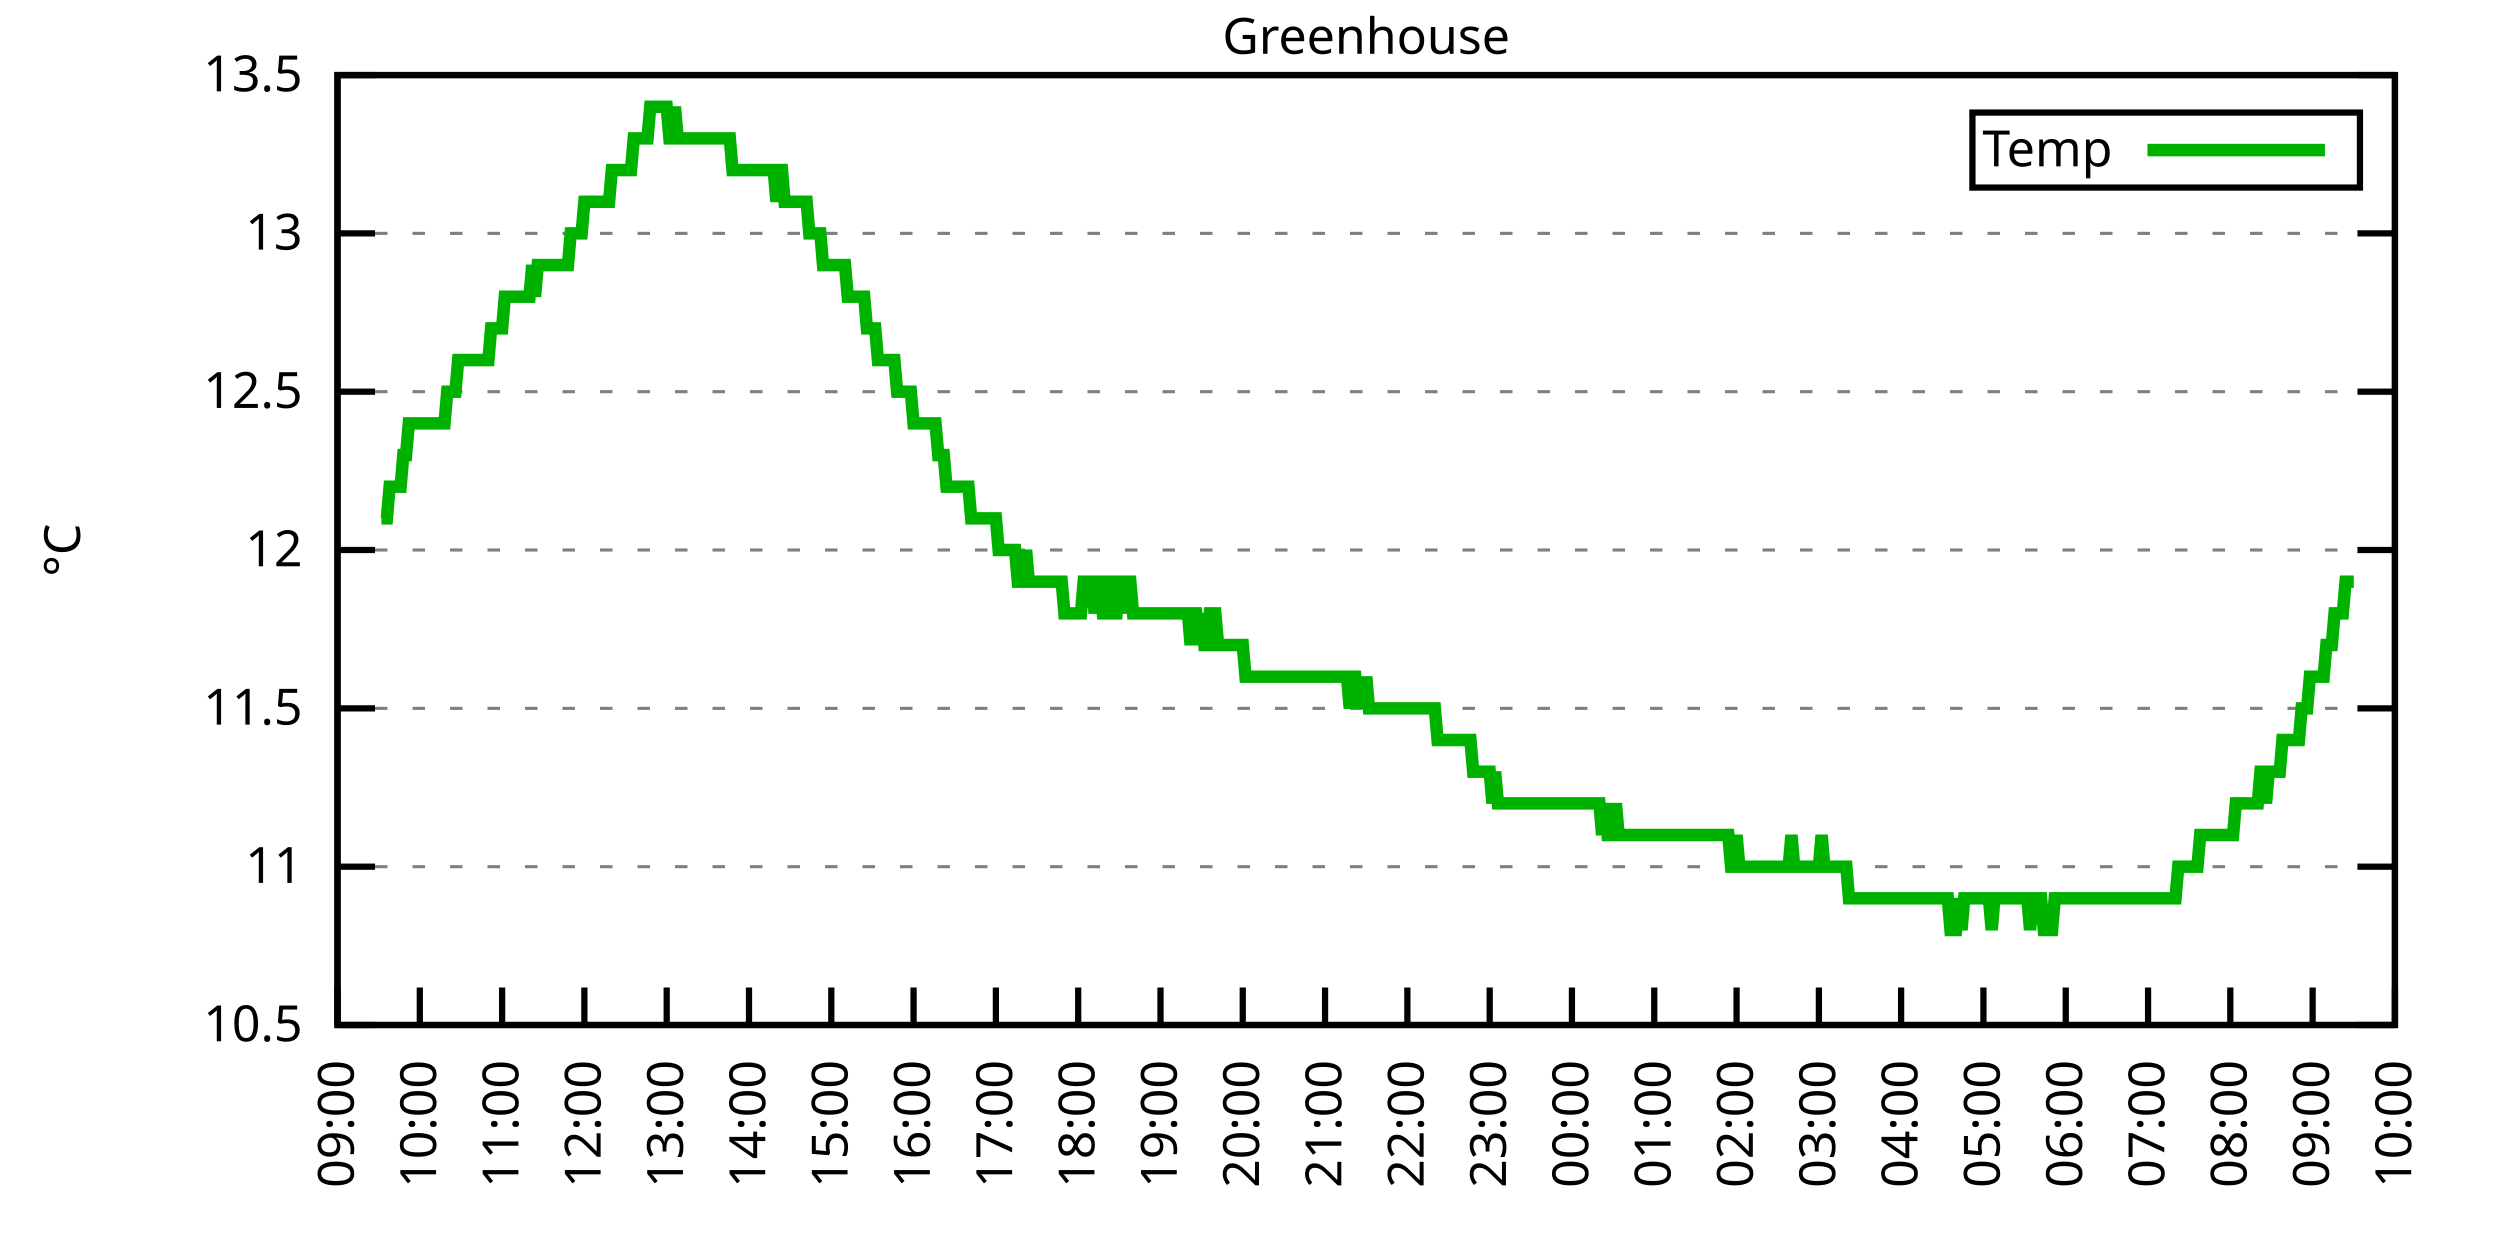
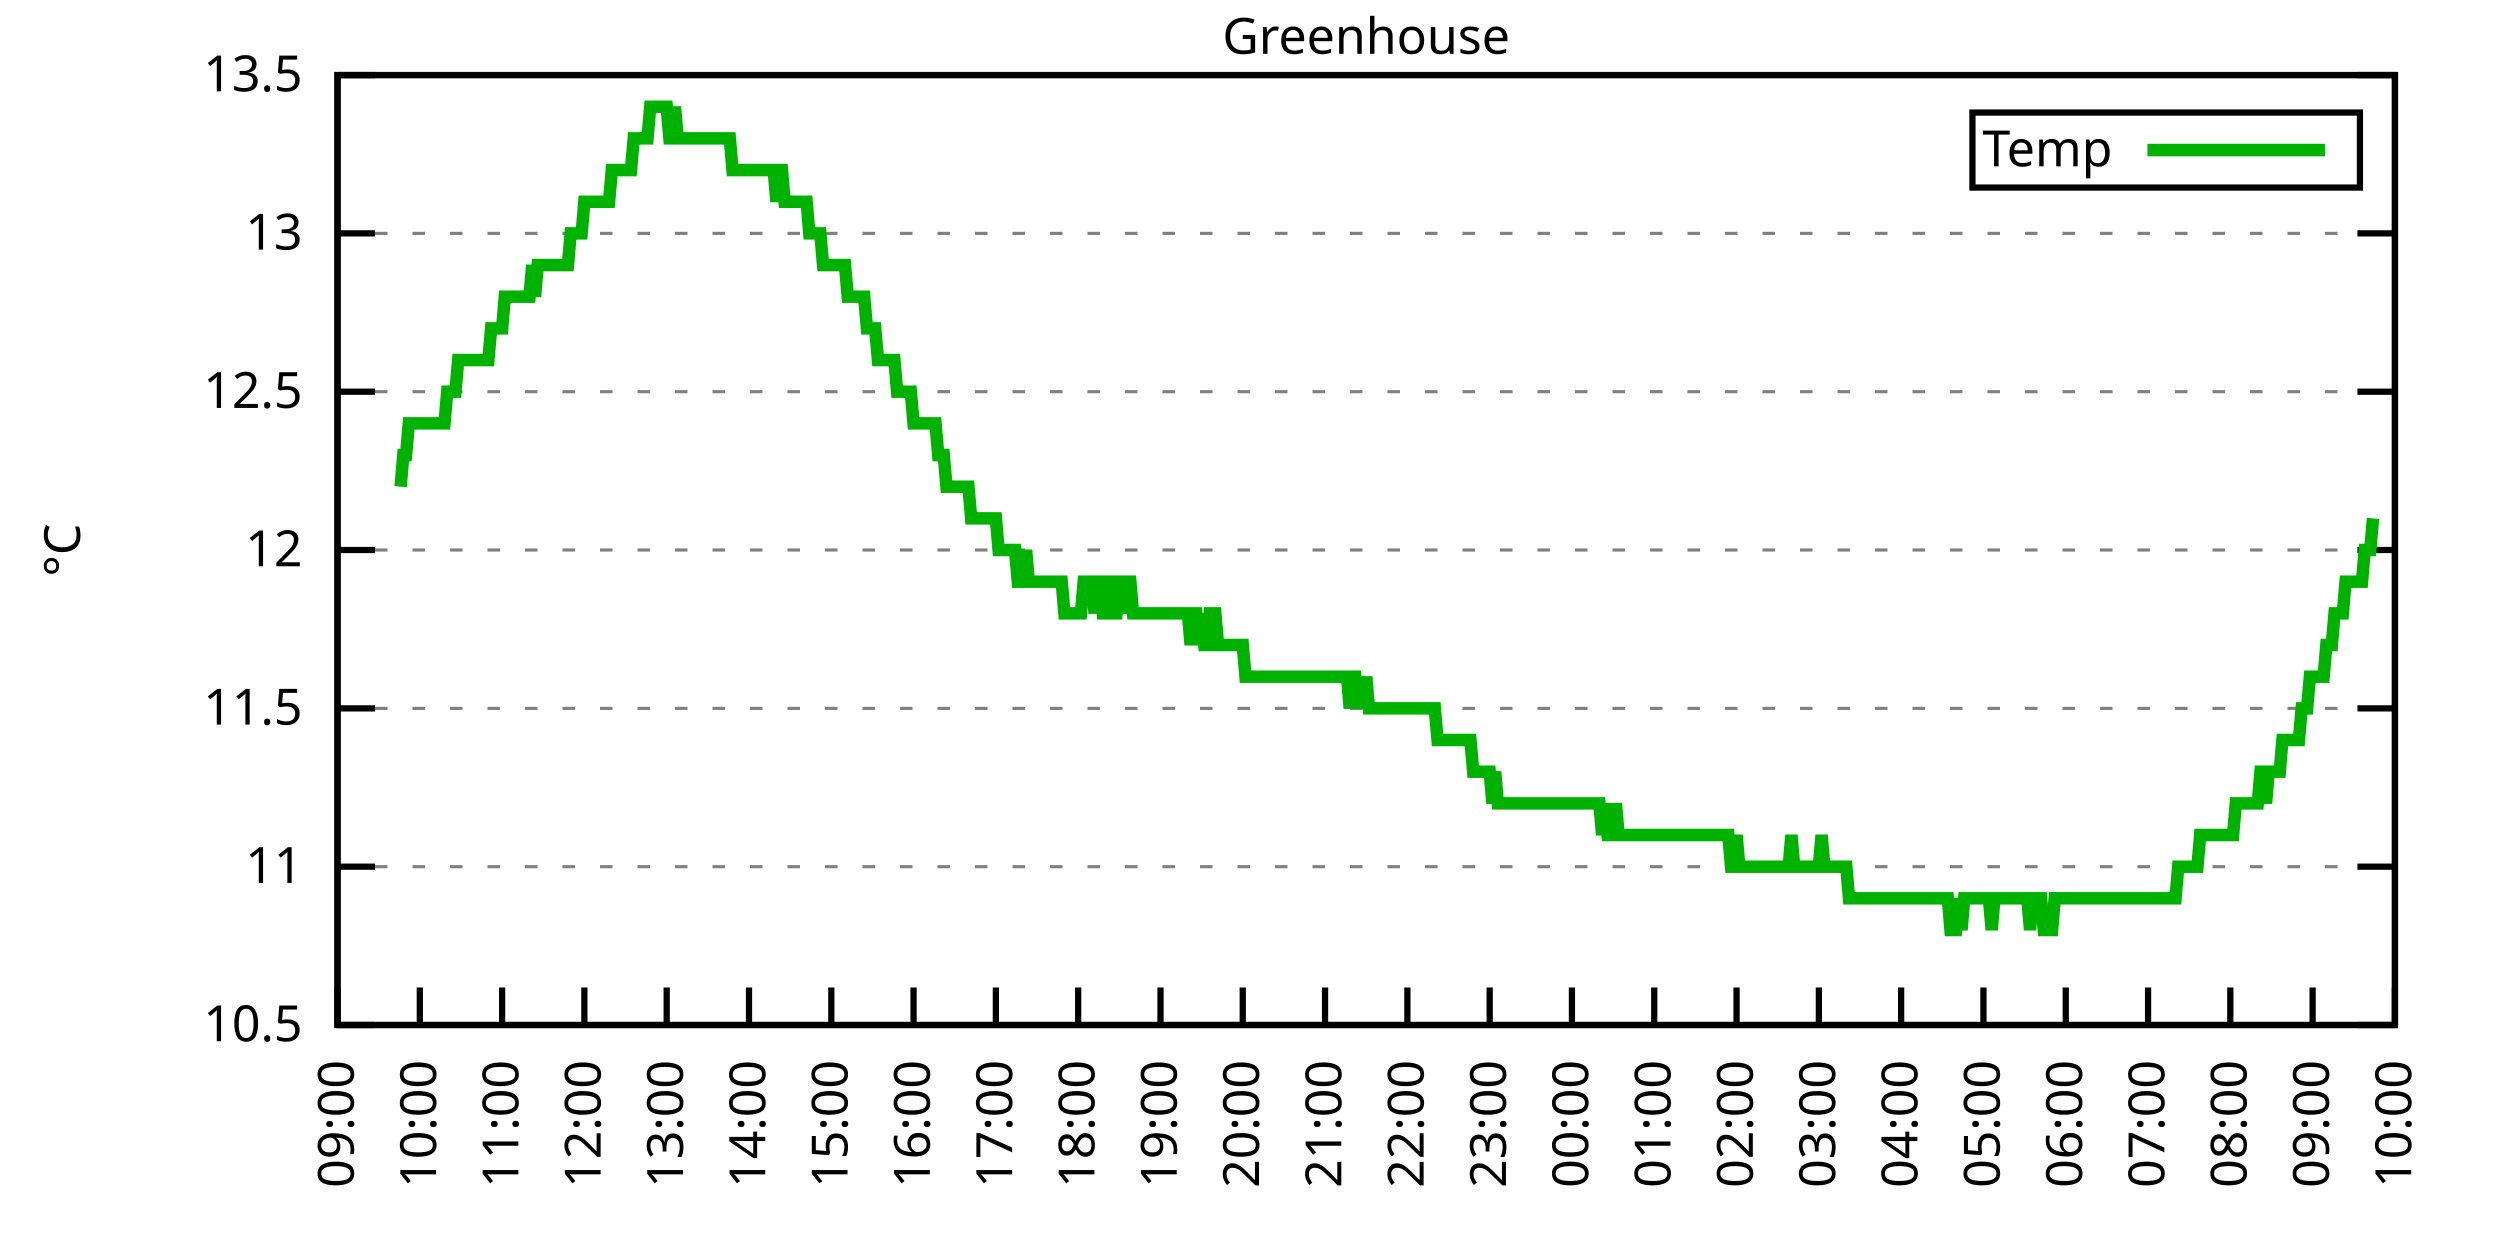
<svg xmlns="http://www.w3.org/2000/svg" xmlns:xlink="http://www.w3.org/1999/xlink" width="400" height="200" viewBox="0 0 400 200">
  <g id="gnuplot_canvas">
    <rect x="0" y="0" width="400" height="200" fill="none" />
    <defs>
      <circle id="gpDot" r="0.5" stroke-width="0.5" stroke="currentColor" />
      <path id="gpPt0" stroke-width="0.333" stroke="currentColor" d="M-1,0 h2 M0,-1 v2" />
      <path id="gpPt1" stroke-width="0.333" stroke="currentColor" d="M-1,-1 L1,1 M1,-1 L-1,1" />
      <path id="gpPt2" stroke-width="0.333" stroke="currentColor" d="M-1,0 L1,0 M0,-1 L0,1 M-1,-1 L1,1 M-1,1 L1,-1" />
      <rect id="gpPt3" stroke-width="0.333" stroke="currentColor" x="-1" y="-1" width="2" height="2" />
      <rect id="gpPt4" stroke-width="0.333" stroke="currentColor" fill="currentColor" x="-1" y="-1" width="2" height="2" />
      <circle id="gpPt5" stroke-width="0.333" stroke="currentColor" cx="0" cy="0" r="1" />
      <use xlink:href="#gpPt5" id="gpPt6" fill="currentColor" stroke="none" />
      <path id="gpPt7" stroke-width="0.333" stroke="currentColor" d="M0,-1.33 L-1.33,0.67 L1.33,0.67 z" />
      <use xlink:href="#gpPt7" id="gpPt8" fill="currentColor" stroke="none" />
      <use xlink:href="#gpPt7" id="gpPt9" stroke="currentColor" transform="rotate(180)" />
      <use xlink:href="#gpPt9" id="gpPt10" fill="currentColor" stroke="none" />
      <use xlink:href="#gpPt3" id="gpPt11" stroke="currentColor" transform="rotate(45)" />
      <use xlink:href="#gpPt11" id="gpPt12" fill="currentColor" stroke="none" />
      <path id="gpPt13" stroke-width="0.333" stroke="currentColor" d="M0,1.330 L1.265,0.411 L0.782,-1.067 L-0.782,-1.076 L-1.265,0.411 z" />
      <use xlink:href="#gpPt13" id="gpPt14" fill="currentColor" stroke="none" />
      <filter id="textbox" filterUnits="objectBoundingBox" x="0" y="0" height="1" width="1">
        <feFlood flood-color="white" flood-opacity="1" result="bgnd" />
        <feComposite in="SourceGraphic" in2="bgnd" operator="atop" />
      </filter>
      <filter id="greybox" filterUnits="objectBoundingBox" x="0" y="0" height="1" width="1">
        <feFlood flood-color="lightgrey" flood-opacity="1" result="grey" />
        <feComposite in="SourceGraphic" in2="grey" operator="atop" />
      </filter>
    </defs>
    <g fill="none" color="white" stroke="currentColor" stroke-width="1.00" stroke-linecap="butt" stroke-linejoin="miter">
</g>
    <g fill="none" color="black" stroke="currentColor" stroke-width="1.00" stroke-linecap="butt" stroke-linejoin="miter">
      <g stroke="none" shape-rendering="crispEdges">
        <polygon fill="rgb(255, 255, 255)" points="54.00,164.00 383.18,164.00 383.18,12.02 54.00,12.02 " />
      </g>
    </g>
    <g fill="none" color="black" stroke="currentColor" stroke-width="1.00" stroke-linecap="butt" stroke-linejoin="miter">
</g>
    <g fill="none" color="black" stroke="black" stroke-width="0.50" stroke-linecap="butt" stroke-linejoin="miter">
</g>
    <g fill="none" color="gray" stroke="currentColor" stroke-width="0.50" stroke-linecap="butt" stroke-linejoin="miter">
      <path stroke="gray" stroke-dasharray="2,4" class="gridline" d="M54.00,164.00 L383.19,164.00  " />
    </g>
    <g fill="none" color="gray" stroke="gray" stroke-width="1.00" stroke-linecap="butt" stroke-linejoin="miter">
</g>
    <g fill="none" color="black" stroke="currentColor" stroke-width="1.00" stroke-linecap="butt" stroke-linejoin="miter">
      <path stroke="black" d="M54.00,164.00 L60.00,164.00 M383.19,164.00 L377.19,164.00  " />
      <g transform="translate(48.40,166.60)" stroke="none" fill="black" font-family="Sans" font-size="8.00" text-anchor="end">
        <text>
          <tspan font-family="Sans"> 10.5</tspan>
        </text>
      </g>
    </g>
    <g fill="none" color="black" stroke="currentColor" stroke-width="1.00" stroke-linecap="butt" stroke-linejoin="miter">
</g>
    <g fill="none" color="black" stroke="black" stroke-width="0.50" stroke-linecap="butt" stroke-linejoin="miter">
</g>
    <g fill="none" color="gray" stroke="currentColor" stroke-width="0.50" stroke-linecap="butt" stroke-linejoin="miter">
      <path stroke="gray" stroke-dasharray="2,4" class="gridline" d="M54.00,138.67 L383.19,138.67  " />
    </g>
    <g fill="none" color="gray" stroke="gray" stroke-width="1.00" stroke-linecap="butt" stroke-linejoin="miter">
</g>
    <g fill="none" color="black" stroke="currentColor" stroke-width="1.00" stroke-linecap="butt" stroke-linejoin="miter">
      <path stroke="black" d="M54.00,138.67 L60.00,138.67 M383.19,138.67 L377.19,138.67  " />
      <g transform="translate(48.40,141.27)" stroke="none" fill="black" font-family="Sans" font-size="8.00" text-anchor="end">
        <text>
          <tspan font-family="Sans"> 11</tspan>
        </text>
      </g>
    </g>
    <g fill="none" color="black" stroke="currentColor" stroke-width="1.00" stroke-linecap="butt" stroke-linejoin="miter">
</g>
    <g fill="none" color="black" stroke="black" stroke-width="0.50" stroke-linecap="butt" stroke-linejoin="miter">
</g>
    <g fill="none" color="gray" stroke="currentColor" stroke-width="0.50" stroke-linecap="butt" stroke-linejoin="miter">
      <path stroke="gray" stroke-dasharray="2,4" class="gridline" d="M54.00,113.34 L383.19,113.34  " />
    </g>
    <g fill="none" color="gray" stroke="gray" stroke-width="1.00" stroke-linecap="butt" stroke-linejoin="miter">
</g>
    <g fill="none" color="black" stroke="currentColor" stroke-width="1.00" stroke-linecap="butt" stroke-linejoin="miter">
      <path stroke="black" d="M54.00,113.34 L60.00,113.34 M383.19,113.34 L377.19,113.34  " />
      <g transform="translate(48.40,115.94)" stroke="none" fill="black" font-family="Sans" font-size="8.00" text-anchor="end">
        <text>
          <tspan font-family="Sans"> 11.5</tspan>
        </text>
      </g>
    </g>
    <g fill="none" color="black" stroke="currentColor" stroke-width="1.00" stroke-linecap="butt" stroke-linejoin="miter">
</g>
    <g fill="none" color="black" stroke="black" stroke-width="0.50" stroke-linecap="butt" stroke-linejoin="miter">
</g>
    <g fill="none" color="gray" stroke="currentColor" stroke-width="0.50" stroke-linecap="butt" stroke-linejoin="miter">
      <path stroke="gray" stroke-dasharray="2,4" class="gridline" d="M54.00,88.00 L383.19,88.00  " />
    </g>
    <g fill="none" color="gray" stroke="gray" stroke-width="1.00" stroke-linecap="butt" stroke-linejoin="miter">
</g>
    <g fill="none" color="black" stroke="currentColor" stroke-width="1.00" stroke-linecap="butt" stroke-linejoin="miter">
      <path stroke="black" d="M54.00,88.00 L60.00,88.00 M383.19,88.00 L377.19,88.00  " />
      <g transform="translate(48.40,90.60)" stroke="none" fill="black" font-family="Sans" font-size="8.00" text-anchor="end">
        <text>
          <tspan font-family="Sans"> 12</tspan>
        </text>
      </g>
    </g>
    <g fill="none" color="black" stroke="currentColor" stroke-width="1.00" stroke-linecap="butt" stroke-linejoin="miter">
</g>
    <g fill="none" color="black" stroke="black" stroke-width="0.50" stroke-linecap="butt" stroke-linejoin="miter">
</g>
    <g fill="none" color="gray" stroke="currentColor" stroke-width="0.50" stroke-linecap="butt" stroke-linejoin="miter">
      <path stroke="gray" stroke-dasharray="2,4" class="gridline" d="M54.00,62.67 L383.19,62.67  " />
    </g>
    <g fill="none" color="gray" stroke="gray" stroke-width="1.00" stroke-linecap="butt" stroke-linejoin="miter">
</g>
    <g fill="none" color="black" stroke="currentColor" stroke-width="1.00" stroke-linecap="butt" stroke-linejoin="miter">
      <path stroke="black" d="M54.00,62.67 L60.00,62.67 M383.19,62.67 L377.19,62.67  " />
      <g transform="translate(48.40,65.27)" stroke="none" fill="black" font-family="Sans" font-size="8.00" text-anchor="end">
        <text>
          <tspan font-family="Sans"> 12.5</tspan>
        </text>
      </g>
    </g>
    <g fill="none" color="black" stroke="currentColor" stroke-width="1.00" stroke-linecap="butt" stroke-linejoin="miter">
</g>
    <g fill="none" color="black" stroke="black" stroke-width="0.50" stroke-linecap="butt" stroke-linejoin="miter">
</g>
    <g fill="none" color="gray" stroke="currentColor" stroke-width="0.50" stroke-linecap="butt" stroke-linejoin="miter">
      <path stroke="gray" stroke-dasharray="2,4" class="gridline" d="M54.00,37.34 L383.19,37.34  " />
    </g>
    <g fill="none" color="gray" stroke="gray" stroke-width="1.00" stroke-linecap="butt" stroke-linejoin="miter">
</g>
    <g fill="none" color="black" stroke="currentColor" stroke-width="1.00" stroke-linecap="butt" stroke-linejoin="miter">
      <path stroke="black" d="M54.00,37.34 L60.00,37.34 M383.19,37.34 L377.19,37.34  " />
      <g transform="translate(48.40,39.94)" stroke="none" fill="black" font-family="Sans" font-size="8.00" text-anchor="end">
        <text>
          <tspan font-family="Sans"> 13</tspan>
        </text>
      </g>
    </g>
    <g fill="none" color="black" stroke="currentColor" stroke-width="1.00" stroke-linecap="butt" stroke-linejoin="miter">
</g>
    <g fill="none" color="black" stroke="black" stroke-width="0.50" stroke-linecap="butt" stroke-linejoin="miter">
</g>
    <g fill="none" color="gray" stroke="currentColor" stroke-width="0.50" stroke-linecap="butt" stroke-linejoin="miter">
      <path stroke="gray" stroke-dasharray="2,4" class="gridline" d="M54.00,12.01 L383.19,12.01  " />
    </g>
    <g fill="none" color="gray" stroke="gray" stroke-width="1.00" stroke-linecap="butt" stroke-linejoin="miter">
</g>
    <g fill="none" color="black" stroke="currentColor" stroke-width="1.00" stroke-linecap="butt" stroke-linejoin="miter">
      <path stroke="black" d="M54.00,12.01 L60.00,12.01 M383.19,12.01 L377.19,12.01  " />
      <g transform="translate(48.40,14.61)" stroke="none" fill="black" font-family="Sans" font-size="8.00" text-anchor="end">
        <text>
          <tspan font-family="Sans"> 13.5</tspan>
        </text>
      </g>
    </g>
    <g fill="none" color="black" stroke="currentColor" stroke-width="1.00" stroke-linecap="butt" stroke-linejoin="miter">
      <path stroke="black" d="M54.00,164.00 L54.00,158.00  " />
      <g transform="translate(56.60,169.60) rotate(270.00)" stroke="none" fill="black" font-family="Sans" font-size="8.00" text-anchor="end">
        <text>
          <tspan font-family="Sans">09:00</tspan>
        </text>
      </g>
    </g>
    <g fill="none" color="black" stroke="currentColor" stroke-width="1.00" stroke-linecap="butt" stroke-linejoin="miter">
      <path stroke="black" d="M67.17,164.00 L67.17,158.00  " />
      <g transform="translate(69.77,169.60) rotate(270.00)" stroke="none" fill="black" font-family="Sans" font-size="8.00" text-anchor="end">
        <text>
          <tspan font-family="Sans">10:00</tspan>
        </text>
      </g>
    </g>
    <g fill="none" color="black" stroke="currentColor" stroke-width="1.00" stroke-linecap="butt" stroke-linejoin="miter">
      <path stroke="black" d="M80.34,164.00 L80.34,158.00  " />
      <g transform="translate(82.94,169.60) rotate(270.00)" stroke="none" fill="black" font-family="Sans" font-size="8.00" text-anchor="end">
        <text>
          <tspan font-family="Sans">11:00</tspan>
        </text>
      </g>
    </g>
    <g fill="none" color="black" stroke="currentColor" stroke-width="1.00" stroke-linecap="butt" stroke-linejoin="miter">
      <path stroke="black" d="M93.50,164.00 L93.50,158.00  " />
      <g transform="translate(96.10,169.60) rotate(270.00)" stroke="none" fill="black" font-family="Sans" font-size="8.00" text-anchor="end">
        <text>
          <tspan font-family="Sans">12:00</tspan>
        </text>
      </g>
    </g>
    <g fill="none" color="black" stroke="currentColor" stroke-width="1.00" stroke-linecap="butt" stroke-linejoin="miter">
      <path stroke="black" d="M106.67,164.00 L106.67,158.00  " />
      <g transform="translate(109.27,169.60) rotate(270.00)" stroke="none" fill="black" font-family="Sans" font-size="8.00" text-anchor="end">
        <text>
          <tspan font-family="Sans">13:00</tspan>
        </text>
      </g>
    </g>
    <g fill="none" color="black" stroke="currentColor" stroke-width="1.00" stroke-linecap="butt" stroke-linejoin="miter">
      <path stroke="black" d="M119.84,164.00 L119.84,158.00  " />
      <g transform="translate(122.44,169.60) rotate(270.00)" stroke="none" fill="black" font-family="Sans" font-size="8.00" text-anchor="end">
        <text>
          <tspan font-family="Sans">14:00</tspan>
        </text>
      </g>
    </g>
    <g fill="none" color="black" stroke="currentColor" stroke-width="1.00" stroke-linecap="butt" stroke-linejoin="miter">
      <path stroke="black" d="M133.01,164.00 L133.01,158.00  " />
      <g transform="translate(135.61,169.60) rotate(270.00)" stroke="none" fill="black" font-family="Sans" font-size="8.00" text-anchor="end">
        <text>
          <tspan font-family="Sans">15:00</tspan>
        </text>
      </g>
    </g>
    <g fill="none" color="black" stroke="currentColor" stroke-width="1.00" stroke-linecap="butt" stroke-linejoin="miter">
      <path stroke="black" d="M146.17,164.00 L146.17,158.00  " />
      <g transform="translate(148.77,169.60) rotate(270.00)" stroke="none" fill="black" font-family="Sans" font-size="8.00" text-anchor="end">
        <text>
          <tspan font-family="Sans">16:00</tspan>
        </text>
      </g>
    </g>
    <g fill="none" color="black" stroke="currentColor" stroke-width="1.00" stroke-linecap="butt" stroke-linejoin="miter">
      <path stroke="black" d="M159.34,164.00 L159.34,158.00  " />
      <g transform="translate(161.94,169.60) rotate(270.00)" stroke="none" fill="black" font-family="Sans" font-size="8.00" text-anchor="end">
        <text>
          <tspan font-family="Sans">17:00</tspan>
        </text>
      </g>
    </g>
    <g fill="none" color="black" stroke="currentColor" stroke-width="1.00" stroke-linecap="butt" stroke-linejoin="miter">
      <path stroke="black" d="M172.51,164.00 L172.51,158.00  " />
      <g transform="translate(175.11,169.60) rotate(270.00)" stroke="none" fill="black" font-family="Sans" font-size="8.00" text-anchor="end">
        <text>
          <tspan font-family="Sans">18:00</tspan>
        </text>
      </g>
    </g>
    <g fill="none" color="black" stroke="currentColor" stroke-width="1.00" stroke-linecap="butt" stroke-linejoin="miter">
      <path stroke="black" d="M185.68,164.00 L185.68,158.00  " />
      <g transform="translate(188.28,169.60) rotate(270.00)" stroke="none" fill="black" font-family="Sans" font-size="8.00" text-anchor="end">
        <text>
          <tspan font-family="Sans">19:00</tspan>
        </text>
      </g>
    </g>
    <g fill="none" color="black" stroke="currentColor" stroke-width="1.00" stroke-linecap="butt" stroke-linejoin="miter">
      <path stroke="black" d="M198.84,164.00 L198.84,158.00  " />
      <g transform="translate(201.44,169.60) rotate(270.00)" stroke="none" fill="black" font-family="Sans" font-size="8.00" text-anchor="end">
        <text>
          <tspan font-family="Sans">20:00</tspan>
        </text>
      </g>
    </g>
    <g fill="none" color="black" stroke="currentColor" stroke-width="1.00" stroke-linecap="butt" stroke-linejoin="miter">
      <path stroke="black" d="M212.01,164.00 L212.01,158.00  " />
      <g transform="translate(214.61,169.60) rotate(270.00)" stroke="none" fill="black" font-family="Sans" font-size="8.00" text-anchor="end">
        <text>
          <tspan font-family="Sans">21:00</tspan>
        </text>
      </g>
    </g>
    <g fill="none" color="black" stroke="currentColor" stroke-width="1.00" stroke-linecap="butt" stroke-linejoin="miter">
      <path stroke="black" d="M225.18,164.00 L225.18,158.00  " />
      <g transform="translate(227.78,169.60) rotate(270.00)" stroke="none" fill="black" font-family="Sans" font-size="8.00" text-anchor="end">
        <text>
          <tspan font-family="Sans">22:00</tspan>
        </text>
      </g>
    </g>
    <g fill="none" color="black" stroke="currentColor" stroke-width="1.00" stroke-linecap="butt" stroke-linejoin="miter">
      <path stroke="black" d="M238.35,164.00 L238.35,158.00  " />
      <g transform="translate(240.95,169.60) rotate(270.00)" stroke="none" fill="black" font-family="Sans" font-size="8.00" text-anchor="end">
        <text>
          <tspan font-family="Sans">23:00</tspan>
        </text>
      </g>
    </g>
    <g fill="none" color="black" stroke="currentColor" stroke-width="1.00" stroke-linecap="butt" stroke-linejoin="miter">
      <path stroke="black" d="M251.51,164.00 L251.51,158.00  " />
      <g transform="translate(254.11,169.60) rotate(270.00)" stroke="none" fill="black" font-family="Sans" font-size="8.00" text-anchor="end">
        <text>
          <tspan font-family="Sans">00:00</tspan>
        </text>
      </g>
    </g>
    <g fill="none" color="black" stroke="currentColor" stroke-width="1.00" stroke-linecap="butt" stroke-linejoin="miter">
      <path stroke="black" d="M264.68,164.00 L264.68,158.00  " />
      <g transform="translate(267.28,169.60) rotate(270.00)" stroke="none" fill="black" font-family="Sans" font-size="8.00" text-anchor="end">
        <text>
          <tspan font-family="Sans">01:00</tspan>
        </text>
      </g>
    </g>
    <g fill="none" color="black" stroke="currentColor" stroke-width="1.00" stroke-linecap="butt" stroke-linejoin="miter">
      <path stroke="black" d="M277.85,164.00 L277.85,158.00  " />
      <g transform="translate(280.45,169.60) rotate(270.00)" stroke="none" fill="black" font-family="Sans" font-size="8.00" text-anchor="end">
        <text>
          <tspan font-family="Sans">02:00</tspan>
        </text>
      </g>
    </g>
    <g fill="none" color="black" stroke="currentColor" stroke-width="1.00" stroke-linecap="butt" stroke-linejoin="miter">
      <path stroke="black" d="M291.02,164.00 L291.02,158.00  " />
      <g transform="translate(293.62,169.60) rotate(270.00)" stroke="none" fill="black" font-family="Sans" font-size="8.00" text-anchor="end">
        <text>
          <tspan font-family="Sans">03:00</tspan>
        </text>
      </g>
    </g>
    <g fill="none" color="black" stroke="currentColor" stroke-width="1.00" stroke-linecap="butt" stroke-linejoin="miter">
      <path stroke="black" d="M304.18,164.00 L304.18,158.00  " />
      <g transform="translate(306.78,169.60) rotate(270.00)" stroke="none" fill="black" font-family="Sans" font-size="8.00" text-anchor="end">
        <text>
          <tspan font-family="Sans">04:00</tspan>
        </text>
      </g>
    </g>
    <g fill="none" color="black" stroke="currentColor" stroke-width="1.00" stroke-linecap="butt" stroke-linejoin="miter">
      <path stroke="black" d="M317.35,164.00 L317.35,158.00  " />
      <g transform="translate(319.95,169.60) rotate(270.00)" stroke="none" fill="black" font-family="Sans" font-size="8.00" text-anchor="end">
        <text>
          <tspan font-family="Sans">05:00</tspan>
        </text>
      </g>
    </g>
    <g fill="none" color="black" stroke="currentColor" stroke-width="1.00" stroke-linecap="butt" stroke-linejoin="miter">
      <path stroke="black" d="M330.52,164.00 L330.52,158.00  " />
      <g transform="translate(333.12,169.60) rotate(270.00)" stroke="none" fill="black" font-family="Sans" font-size="8.00" text-anchor="end">
        <text>
          <tspan font-family="Sans">06:00</tspan>
        </text>
      </g>
    </g>
    <g fill="none" color="black" stroke="currentColor" stroke-width="1.00" stroke-linecap="butt" stroke-linejoin="miter">
      <path stroke="black" d="M343.69,164.00 L343.69,158.00  " />
      <g transform="translate(346.29,169.60) rotate(270.00)" stroke="none" fill="black" font-family="Sans" font-size="8.00" text-anchor="end">
        <text>
          <tspan font-family="Sans">07:00</tspan>
        </text>
      </g>
    </g>
    <g fill="none" color="black" stroke="currentColor" stroke-width="1.00" stroke-linecap="butt" stroke-linejoin="miter">
      <path stroke="black" d="M356.85,164.00 L356.85,158.00  " />
      <g transform="translate(359.45,169.60) rotate(270.00)" stroke="none" fill="black" font-family="Sans" font-size="8.00" text-anchor="end">
        <text>
          <tspan font-family="Sans">08:00</tspan>
        </text>
      </g>
    </g>
    <g fill="none" color="black" stroke="currentColor" stroke-width="1.00" stroke-linecap="butt" stroke-linejoin="miter">
      <path stroke="black" d="M370.02,164.00 L370.02,158.00  " />
      <g transform="translate(372.62,169.60) rotate(270.00)" stroke="none" fill="black" font-family="Sans" font-size="8.00" text-anchor="end">
        <text>
          <tspan font-family="Sans">09:00</tspan>
        </text>
      </g>
    </g>
    <g fill="none" color="black" stroke="currentColor" stroke-width="1.00" stroke-linecap="butt" stroke-linejoin="miter">
      <path stroke="black" d="M383.19,164.00 L383.19,158.00  " />
      <g transform="translate(385.79,169.60) rotate(270.00)" stroke="none" fill="black" font-family="Sans" font-size="8.00" text-anchor="end">
        <text>
          <tspan font-family="Sans">10:00</tspan>
        </text>
      </g>
    </g>
    <g fill="none" color="black" stroke="currentColor" stroke-width="1.00" stroke-linecap="butt" stroke-linejoin="miter">
</g>
    <g fill="none" color="black" stroke="currentColor" stroke-width="1.00" stroke-linecap="butt" stroke-linejoin="miter">
      <path stroke="black" d="M54.00,12.01 L54.00,164.00 L383.19,164.00 L383.19,12.01 L54.00,12.01 Z  " />
    </g>
    <g fill="none" color="black" stroke="currentColor" stroke-width="1.00" stroke-linecap="butt" stroke-linejoin="miter">
</g>
    <g fill="none" color="black" stroke="currentColor" stroke-width="1.00" stroke-linecap="butt" stroke-linejoin="miter">
      <path stroke="black" d="M315.59,30.01 L315.59,18.01 L377.59,18.01 L377.59,30.01 L315.59,30.01 Z  " />
    </g>
    <g id="Greenhouse_plot_1">
      <g fill="none" color="white" stroke="black" stroke-width="2.00" stroke-linecap="butt" stroke-linejoin="miter">
</g>
      <g fill="none" color="black" stroke="currentColor" stroke-width="2.00" stroke-linecap="butt" stroke-linejoin="miter">
        <g transform="translate(337.99,26.61)" stroke="none" fill="black" font-family="Sans" font-size="8.00" text-anchor="end">
          <text>
            <tspan font-family="Sans">Temp</tspan>
          </text>
        </g>
      </g>
      <g fill="none" color="black" stroke="currentColor" stroke-width="2.00" stroke-linecap="butt" stroke-linejoin="miter">
-         <path stroke="rgb(  0, 178,   0)" d="M343.59,24.01 L371.99,24.01 M61.02,82.94 L61.46,82.94 L61.90,82.94 L62.34,77.87 L62.78,77.87 L63.22,77.87   L63.66,77.87 L64.10,77.87 L64.53,72.81 L64.97,72.81 L65.41,67.74 L65.85,67.74 L66.29,67.74 L66.73,67.74   L67.17,67.74 L67.61,67.74 L68.05,67.74 L68.48,67.74 L68.92,67.74 L69.36,67.74 L69.80,67.74 L70.24,67.74   L70.68,67.74 L71.12,67.74 L71.56,62.67 L72.00,62.67 L72.43,62.67 L72.87,62.67 L73.31,57.61 L73.75,57.61   L74.19,57.61 L74.63,57.61 L75.07,57.61 L75.51,57.61 L75.95,57.61 L76.38,57.61 L76.82,57.61 L77.26,57.61   L77.70,57.61 L78.14,57.61 L78.58,52.54 L79.02,52.54 L79.46,52.54 L79.90,52.54 L80.34,52.54 L80.77,47.47   L81.21,47.47 L81.65,47.47 L82.09,47.47 L82.53,47.47 L82.97,47.47 L83.41,47.47 L83.85,47.47 L84.29,47.47   L84.72,47.47 L85.16,42.41 L85.60,47.47 L86.04,42.41 L86.48,42.41 L86.92,42.41 L87.36,42.41 L87.80,42.41   L88.24,42.41 L88.67,42.41 L89.11,42.41 L89.55,42.41 L89.99,42.41 L90.43,42.41 L90.87,42.41 L91.31,37.34   L91.75,37.34 L92.19,37.34 L92.62,37.34 L93.06,37.34 L93.50,32.28 L93.94,32.28 L94.38,32.28 L94.82,32.28   L95.26,32.28 L95.70,32.28 L96.14,32.28 L96.58,32.28 L97.01,32.28 L97.45,32.28 L97.89,27.21 L98.33,27.21   L98.77,27.21 L99.21,27.21 L99.65,27.21 L100.09,27.21 L100.53,27.21 L100.96,27.21 L101.40,22.14 L101.84,22.14   L102.28,22.14 L102.72,22.14 L103.16,22.14 L103.60,22.14 L104.04,17.08 L104.48,17.08 L104.91,17.08 L105.35,17.08   L105.79,17.08 L106.23,17.08 L106.67,17.08 L107.11,22.14 L107.55,22.14 L107.99,17.08 L108.43,22.14 L108.87,22.14   L109.30,22.14 L109.74,22.14 L110.18,22.14 L110.62,22.14 L111.06,22.14 L111.50,22.14 L111.94,22.14 L112.38,22.14   L112.82,22.14 L113.25,22.14 L113.69,22.14 L114.13,22.14 L114.57,22.14 L115.01,22.14 L115.45,22.14 L115.89,22.14   L116.33,22.14 L116.77,22.14 L117.20,27.21 L117.64,27.21 L118.08,27.21 L118.52,27.21 L118.96,27.21 L119.40,27.21   L119.84,27.21 L120.28,27.21 L120.72,27.21 L121.15,27.21 L121.59,27.21 L122.03,27.21 L122.47,27.21 L122.91,27.21   L123.35,27.21 L123.79,27.21 L124.23,32.28 L124.67,27.21 L125.11,27.21 L125.54,32.28 L125.98,32.28 L126.42,32.28   L126.86,32.28 L127.30,32.28 L127.74,32.28 L128.18,32.28 L128.62,32.28 L129.06,32.28 L129.49,37.34 L129.93,37.34   L130.37,37.34 L130.81,37.34 L131.25,37.34 L131.69,42.41 L132.13,42.41 L132.57,42.41 L133.01,42.41 L133.44,42.41   L133.88,42.41 L134.32,42.41 L134.76,42.41 L135.20,42.41 L135.64,47.47 L136.08,47.47 L136.52,47.47 L136.96,47.47   L137.39,47.47 L137.83,47.47 L138.27,47.47 L138.71,52.54 L139.15,52.54 L139.59,52.54 L140.03,52.54 L140.47,57.61   L140.91,57.61 L141.35,57.61 L141.78,57.61 L142.22,57.61 L142.66,57.61 L143.10,57.61 L143.54,62.67 L143.98,62.67   L144.42,62.67 L144.86,62.67 L145.30,62.67 L145.73,62.67 L146.17,67.74 L146.61,67.74 L147.05,67.74 L147.49,67.74   L147.93,67.74 L148.37,67.74 L148.81,67.74 L149.25,67.74 L149.68,67.74 L150.12,72.81 L150.56,72.81 L151.00,72.81   L151.44,77.87 L151.88,77.87 L152.32,77.87 L152.76,77.87 L153.20,77.87 L153.63,77.87 L154.07,77.87 L154.51,77.87   L154.95,77.87 L155.39,82.94 L155.83,82.94 L156.27,82.94 L156.71,82.94 L157.15,82.94 L157.59,82.94 L158.02,82.94   L158.46,82.94 L158.90,82.94 L159.34,82.94 L159.78,88.00 L160.22,88.00 L160.66,88.00 L161.10,88.00 L161.54,88.00   L161.97,88.00 L162.41,88.00 L162.85,93.07 L163.29,93.07 L163.73,93.07 L164.17,88.00 L164.61,93.07 L165.05,93.07   L165.49,93.07 L165.92,93.07 L166.36,93.07 L166.80,93.07 L167.24,93.07 L167.68,93.07 L168.12,93.07 L168.56,93.07   L169.00,93.07 L169.44,93.07 L169.87,93.07 L170.31,98.14 L170.75,98.14 L171.19,98.14 L171.63,98.14 L172.07,98.14   L172.51,98.14 L172.95,98.14 L173.39,93.07 L173.83,93.07 L174.26,93.07 L174.70,93.07 L175.14,98.14 L175.58,93.07   L176.02,93.07 L176.46,98.14 L176.90,98.14 L177.34,93.07 L177.78,93.07 L178.21,98.14 L178.65,98.14 L179.09,93.07   L179.53,93.07 L179.97,98.14 L180.41,93.07 L180.85,93.07 L181.29,98.14 L181.73,98.14 L182.16,98.14 L182.60,98.14   L183.04,98.14 L183.48,98.14 L183.92,98.14 L184.36,98.14 L184.80,98.14 L185.24,98.14 L185.68,98.14 L186.11,98.14   L186.55,98.14 L186.99,98.14 L187.43,98.14 L187.87,98.14 L188.31,98.14 L188.75,98.14 L189.19,98.14 L189.63,98.14   L190.07,98.14 L190.50,103.20 L190.94,98.14 L191.38,98.14 L191.82,103.20 L192.26,98.14 L192.70,103.20 L193.14,103.20   L193.58,98.14 L194.02,98.14 L194.45,98.14 L194.89,103.20 L195.33,103.20 L195.77,103.20 L196.21,103.20 L196.65,103.20   L197.09,103.20 L197.53,103.20 L197.97,103.20 L198.40,103.20 L198.84,103.20 L199.28,108.27 L199.72,108.27 L200.16,108.27   L200.60,108.27 L201.04,108.27 L201.48,108.27 L201.92,108.27 L202.35,108.27 L202.79,108.27 L203.23,108.27 L203.67,108.27   L204.11,108.27 L204.55,108.27 L204.99,108.27 L205.43,108.27 L205.87,108.27 L206.31,108.27 L206.74,108.27 L207.18,108.27   L207.62,108.27 L208.06,108.27 L208.50,108.27 L208.94,108.27 L209.38,108.27 L209.82,108.27 L210.26,108.27 L210.69,108.27   L211.13,108.27 L211.57,108.27 L212.01,108.27 L212.45,108.27 L212.89,108.27 L213.33,108.27 L213.77,108.27 L214.21,108.27   L214.64,108.27 L215.08,108.27 L215.52,108.27 L215.96,113.34 L216.40,108.27 L216.84,108.27 L217.28,113.34 L217.72,108.27   L218.16,113.34 L218.60,108.27 L219.03,113.34 L219.47,113.34 L219.91,113.34 L220.35,113.34 L220.79,113.34 L221.23,113.34   L221.67,113.34 L222.11,113.34 L222.55,113.34 L222.98,113.34 L223.42,113.34 L223.86,113.34 L224.30,113.34 L224.74,113.34   L225.18,113.34 L225.62,113.34 L226.06,113.34 L226.50,113.34 L226.93,113.34 L227.37,113.34 L227.81,113.34 L228.25,113.34   L228.69,113.34 L229.13,113.34 L229.57,113.34 L230.01,118.40 L230.45,118.40 L230.88,118.40 L231.32,118.40 L231.76,118.40   L232.20,118.40 L232.64,118.40 L233.08,118.40 L233.52,118.40 L233.96,118.40 L234.40,118.40 L234.84,118.40 L235.27,118.40   L235.71,123.47 L236.15,123.47 L236.59,123.47 L237.03,123.47 L237.47,123.47 L237.91,123.47 L238.35,123.47 L238.79,128.54   L239.22,123.47 L239.66,128.54 L240.10,128.54 L240.54,128.54 L240.98,128.54 L241.42,128.54 L241.86,128.54 L242.30,128.54   L242.74,128.54 L243.17,128.54 L243.61,128.54 L244.05,128.54 L244.49,128.54 L244.93,128.54 L245.37,128.54 L245.81,128.54   L246.25,128.54 L246.69,128.54 L247.12,128.54 L247.56,128.54 L248.00,128.54 L248.44,128.54 L248.88,128.54 L249.32,128.54   L249.76,128.54 L250.20,128.54 L250.64,128.54 L251.08,128.54 L251.51,128.54 L251.95,128.54 L252.39,128.54 L252.83,128.54   L253.27,128.54 L253.71,128.54 L254.15,128.54 L254.59,128.54 L255.03,128.54 L255.46,128.54 L255.90,128.54 L256.34,133.60   L256.78,128.54 L257.22,133.60 L257.66,133.60 L258.10,133.60 L258.54,128.54 L258.98,133.60 L259.41,133.60 L259.85,133.60   L260.29,133.60 L260.73,133.60 L261.17,133.60 L261.61,133.60 L262.05,133.60 L262.49,133.60 L262.93,133.60 L263.36,133.60   L263.80,133.60 L264.24,133.60 L264.68,133.60 L265.12,133.60 L265.56,133.60 L266.00,133.60 L266.44,133.60 L266.88,133.60   L267.32,133.60 L267.75,133.60 L268.19,133.60 L268.63,133.60 L269.07,133.60 L269.51,133.60 L269.95,133.60 L270.39,133.60   L270.83,133.60 L271.27,133.60 L271.70,133.60 L272.14,133.60 L272.58,133.60 L273.02,133.60 L273.46,133.60 L273.90,133.60   L274.34,133.60 L274.78,133.60 L275.22,133.60 L275.65,133.60 L276.09,133.60 L276.53,133.60 L276.97,138.67 L277.41,138.67   L277.85,133.60 L278.29,138.67 L278.73,138.67 L279.17,138.67 L279.60,138.67 L280.04,138.67 L280.48,138.67 L280.92,138.67   L281.36,138.67 L281.80,138.67 L282.24,138.67 L282.68,138.67 L283.12,138.67 L283.56,138.67 L283.99,138.67 L284.43,138.67   L284.87,138.67 L285.31,138.67 L285.75,138.67 L286.19,138.67 L286.63,133.60 L287.07,138.67 L287.51,138.67 L287.94,138.67   L288.38,138.67 L288.82,138.67 L289.26,138.67 L289.70,138.67 L290.14,138.67 L290.58,138.67 L291.02,138.67 L291.46,133.60   L291.89,138.67 L292.33,138.67 L292.77,138.67 L293.21,138.67 L293.65,138.67 L294.09,138.67 L294.53,138.67 L294.97,138.67   L295.41,138.67 L295.84,143.73 L296.28,143.73 L296.72,143.73 L297.16,143.73 L297.60,143.73 L298.04,143.73 L298.48,143.73   L298.92,143.73 L299.36,143.73 L299.80,143.73 L300.23,143.73 L300.67,143.73 L301.11,143.73 L301.55,143.73 L301.99,143.73   L302.43,143.73 L302.87,143.73 L303.31,143.73 L303.75,143.73 L304.18,143.73 L304.62,143.73 L305.06,143.73 L305.50,143.73   L305.94,143.73 L306.38,143.73 L306.82,143.73 L307.26,143.73 L307.70,143.73 L308.13,143.73 L308.57,143.73 L309.01,143.73   L309.45,143.73 L309.89,143.73 L310.33,143.73 L310.77,143.73 L311.21,143.73 L311.65,143.73 L312.08,148.80 L312.52,148.80   L312.96,148.80 L313.40,143.73 L313.84,148.80 L314.28,143.73 L314.72,143.73 L315.16,143.73 L315.60,143.73 L316.04,143.73   L316.47,143.73 L316.91,143.73 L317.35,143.73 L317.79,143.73 L318.23,143.73 L318.67,148.80 L319.11,143.73 L319.55,143.73   L319.99,143.73 L320.42,143.73 L320.86,143.73 L321.30,143.73 L321.74,143.73 L322.18,143.73 L322.62,143.73 L323.06,143.73   L323.50,143.73 L323.94,143.73 L324.37,143.73 L324.81,148.80 L325.25,143.73 L325.69,143.73 L326.13,143.73 L326.57,143.73   L327.01,148.80 L327.45,148.80 L327.89,148.80 L328.33,148.80 L328.76,143.73 L329.20,143.73 L329.64,143.73 L330.08,143.73   L330.52,143.73 L330.96,143.73 L331.40,143.73 L331.84,143.73 L332.28,143.73 L332.71,143.73 L333.15,143.73 L333.59,143.73   L334.03,143.73 L334.47,143.73 L334.91,143.73 L335.35,143.73 L335.79,143.73 L336.23,143.73 L336.66,143.73 L337.10,143.73   L337.54,143.73 L337.98,143.73 L338.42,143.73 L338.86,143.73 L339.30,143.73 L339.74,143.73 L340.18,143.73 L340.61,143.73   L341.05,143.73 L341.49,143.73 L341.93,143.73 L342.37,143.73 L342.81,143.73 L343.25,143.73 L343.69,143.73 L344.13,143.73   L344.57,143.73 L345.00,143.73 L345.44,143.73 L345.88,143.73 L346.32,143.73 L346.76,143.73 L347.20,143.73 L347.64,143.73   L348.08,143.73 L348.52,138.67 L348.95,138.67 L349.39,138.67 L349.83,138.67 L350.27,138.67 L350.71,138.67 L351.15,138.67   L351.59,138.67 L352.03,133.60 L352.47,133.60 L352.90,133.60 L353.34,133.60 L353.78,133.60 L354.22,133.60 L354.66,133.60   L355.10,133.60 L355.54,133.60 L355.98,133.60 L356.42,133.60 L356.85,133.60 L357.29,133.60 L357.73,128.54 L358.17,128.54   L358.61,128.54 L359.05,128.54 L359.49,128.54 L359.93,128.54 L360.37,128.54 L360.81,128.54 L361.24,128.54 L361.68,123.47   L362.12,123.47 L362.56,128.54 L363.00,123.47 L363.44,123.47 L363.88,123.47 L364.32,123.47 L364.76,123.47 L365.19,118.40   L365.63,118.40 L366.07,118.40 L366.51,118.40 L366.95,118.40 L367.39,118.40 L367.83,118.40 L368.27,113.34 L368.71,113.34   L369.14,113.34 L369.58,108.27 L370.02,108.27 L370.46,108.27 L370.90,108.27 L371.34,108.27 L371.78,108.27 L372.22,103.20   L372.66,103.20 L373.09,103.20 L373.53,98.14 L373.97,98.14 L374.41,98.14 L374.85,98.14 L375.29,93.07 L375.73,93.07   L376.17,93.07 L376.61,93.07  " />
+         <path stroke="rgb(  0, 178,   0)" d="M343.59,24.01 L371.99,24.01 M64.10,77.87 L64.53,72.81 L64.97,72.81 L65.41,67.74 L65.85,67.74 L66.29,67.74   L66.73,67.74 L67.17,67.74 L67.61,67.74 L68.05,67.74 L68.48,67.74 L68.92,67.74 L69.36,67.74 L69.80,67.74   L70.24,67.74 L70.68,67.74 L71.12,67.74 L71.56,62.67 L72.00,62.67 L72.43,62.67 L72.87,62.67 L73.31,57.61   L73.75,57.61 L74.19,57.61 L74.63,57.61 L75.07,57.61 L75.51,57.61 L75.95,57.61 L76.38,57.61 L76.82,57.61   L77.26,57.61 L77.70,57.61 L78.14,57.61 L78.58,52.54 L79.02,52.54 L79.46,52.54 L79.90,52.54 L80.34,52.54   L80.77,47.47 L81.21,47.47 L81.65,47.47 L82.09,47.47 L82.53,47.47 L82.97,47.47 L83.41,47.47 L83.85,47.47   L84.29,47.47 L84.72,47.47 L85.16,42.41 L85.60,47.47 L86.04,42.41 L86.48,42.41 L86.92,42.41 L87.36,42.41   L87.80,42.41 L88.24,42.41 L88.67,42.41 L89.11,42.41 L89.55,42.41 L89.99,42.41 L90.43,42.41 L90.87,42.41   L91.31,37.34 L91.75,37.34 L92.19,37.34 L92.62,37.34 L93.06,37.34 L93.50,32.28 L93.94,32.28 L94.38,32.28   L94.82,32.28 L95.26,32.28 L95.70,32.28 L96.14,32.28 L96.58,32.28 L97.01,32.28 L97.45,32.28 L97.89,27.21   L98.33,27.21 L98.77,27.21 L99.21,27.21 L99.65,27.21 L100.09,27.21 L100.53,27.21 L100.96,27.21 L101.40,22.14   L101.84,22.14 L102.28,22.14 L102.72,22.14 L103.16,22.14 L103.60,22.14 L104.04,17.08 L104.48,17.08 L104.91,17.08   L105.35,17.08 L105.79,17.08 L106.23,17.08 L106.67,17.08 L107.11,22.14 L107.55,22.14 L107.99,17.08 L108.43,22.14   L108.87,22.14 L109.30,22.14 L109.74,22.14 L110.18,22.14 L110.62,22.14 L111.06,22.14 L111.50,22.14 L111.94,22.14   L112.38,22.14 L112.82,22.14 L113.25,22.14 L113.69,22.14 L114.13,22.14 L114.57,22.14 L115.01,22.14 L115.45,22.14   L115.89,22.14 L116.33,22.14 L116.77,22.14 L117.20,27.21 L117.64,27.21 L118.08,27.21 L118.52,27.21 L118.96,27.21   L119.40,27.21 L119.84,27.21 L120.28,27.21 L120.72,27.21 L121.15,27.21 L121.59,27.21 L122.03,27.21 L122.47,27.21   L122.91,27.21 L123.35,27.21 L123.79,27.21 L124.23,32.28 L124.67,27.21 L125.11,27.21 L125.54,32.28 L125.98,32.28   L126.42,32.28 L126.86,32.28 L127.30,32.28 L127.74,32.28 L128.18,32.28 L128.62,32.28 L129.06,32.28 L129.49,37.34   L129.93,37.34 L130.37,37.34 L130.81,37.34 L131.25,37.34 L131.69,42.41 L132.13,42.41 L132.57,42.41 L133.01,42.41   L133.44,42.41 L133.88,42.41 L134.32,42.41 L134.76,42.41 L135.20,42.41 L135.64,47.47 L136.08,47.47 L136.52,47.47   L136.96,47.47 L137.39,47.47 L137.83,47.47 L138.27,47.47 L138.71,52.54 L139.15,52.54 L139.59,52.54 L140.03,52.54   L140.47,57.61 L140.91,57.61 L141.35,57.61 L141.78,57.61 L142.22,57.61 L142.66,57.61 L143.10,57.61 L143.54,62.67   L143.98,62.67 L144.42,62.67 L144.86,62.67 L145.30,62.67 L145.73,62.67 L146.17,67.74 L146.61,67.74 L147.05,67.74   L147.49,67.74 L147.93,67.74 L148.37,67.74 L148.81,67.74 L149.25,67.74 L149.68,67.74 L150.12,72.81 L150.56,72.81   L151.00,72.81 L151.44,77.87 L151.88,77.87 L152.32,77.87 L152.76,77.87 L153.20,77.87 L153.63,77.87 L154.07,77.87   L154.51,77.87 L154.95,77.87 L155.39,82.94 L155.83,82.94 L156.27,82.94 L156.71,82.94 L157.15,82.94 L157.59,82.94   L158.02,82.94 L158.46,82.94 L158.90,82.94 L159.34,82.94 L159.78,88.00 L160.22,88.00 L160.66,88.00 L161.10,88.00   L161.54,88.00 L161.97,88.00 L162.41,88.00 L162.85,93.07 L163.29,93.07 L163.73,93.07 L164.17,88.00 L164.61,93.07   L165.05,93.07 L165.49,93.07 L165.92,93.07 L166.36,93.07 L166.80,93.07 L167.24,93.07 L167.68,93.07 L168.12,93.07   L168.56,93.07 L169.00,93.07 L169.44,93.07 L169.87,93.07 L170.31,98.14 L170.75,98.14 L171.19,98.14 L171.63,98.14   L172.07,98.14 L172.51,98.14 L172.95,98.14 L173.39,93.07 L173.83,93.07 L174.26,93.07 L174.70,93.07 L175.14,98.14   L175.58,93.07 L176.02,93.07 L176.46,98.14 L176.90,98.14 L177.34,93.07 L177.78,93.07 L178.21,98.14 L178.65,98.14   L179.09,93.07 L179.53,93.07 L179.97,98.14 L180.41,93.07 L180.85,93.07 L181.29,98.14 L181.73,98.14 L182.16,98.14   L182.60,98.14 L183.04,98.14 L183.48,98.14 L183.92,98.14 L184.36,98.14 L184.80,98.14 L185.24,98.14 L185.68,98.14   L186.11,98.14 L186.55,98.14 L186.99,98.14 L187.43,98.14 L187.87,98.14 L188.31,98.14 L188.75,98.14 L189.19,98.14   L189.63,98.14 L190.07,98.14 L190.50,103.20 L190.94,98.14 L191.38,98.14 L191.82,103.20 L192.26,98.14 L192.70,103.20   L193.14,103.20 L193.58,98.14 L194.02,98.14 L194.45,98.14 L194.89,103.20 L195.33,103.20 L195.77,103.20 L196.21,103.20   L196.65,103.20 L197.09,103.20 L197.53,103.20 L197.97,103.20 L198.40,103.20 L198.84,103.20 L199.28,108.27 L199.72,108.27   L200.16,108.27 L200.60,108.27 L201.04,108.27 L201.48,108.27 L201.92,108.27 L202.35,108.27 L202.79,108.27 L203.23,108.27   L203.67,108.27 L204.11,108.27 L204.55,108.27 L204.99,108.27 L205.43,108.27 L205.87,108.27 L206.31,108.27 L206.74,108.27   L207.18,108.27 L207.62,108.27 L208.06,108.27 L208.50,108.27 L208.94,108.27 L209.38,108.27 L209.82,108.27 L210.26,108.27   L210.69,108.27 L211.13,108.27 L211.57,108.27 L212.01,108.27 L212.45,108.27 L212.89,108.27 L213.33,108.27 L213.77,108.27   L214.21,108.27 L214.64,108.27 L215.08,108.27 L215.52,108.27 L215.96,113.34 L216.40,108.27 L216.84,108.27 L217.28,113.34   L217.72,108.27 L218.16,113.34 L218.60,108.27 L219.03,113.34 L219.47,113.34 L219.91,113.34 L220.35,113.34 L220.79,113.34   L221.23,113.34 L221.67,113.34 L222.11,113.34 L222.55,113.34 L222.98,113.34 L223.42,113.34 L223.86,113.34 L224.30,113.34   L224.74,113.34 L225.18,113.34 L225.62,113.34 L226.06,113.34 L226.50,113.34 L226.93,113.34 L227.37,113.34 L227.81,113.34   L228.25,113.34 L228.69,113.34 L229.13,113.34 L229.57,113.34 L230.01,118.40 L230.45,118.40 L230.88,118.40 L231.32,118.40   L231.76,118.40 L232.20,118.40 L232.64,118.40 L233.08,118.40 L233.52,118.40 L233.96,118.40 L234.40,118.40 L234.84,118.40   L235.27,118.40 L235.71,123.47 L236.15,123.47 L236.59,123.47 L237.03,123.47 L237.47,123.47 L237.91,123.47 L238.35,123.47   L238.79,128.54 L239.22,123.47 L239.66,128.54 L240.10,128.54 L240.54,128.54 L240.98,128.54 L241.42,128.54 L241.86,128.54   L242.30,128.54 L242.74,128.54 L243.17,128.54 L243.61,128.54 L244.05,128.54 L244.49,128.54 L244.93,128.54 L245.37,128.54   L245.81,128.54 L246.25,128.54 L246.69,128.54 L247.12,128.54 L247.56,128.54 L248.00,128.54 L248.44,128.54 L248.88,128.54   L249.32,128.54 L249.76,128.54 L250.20,128.54 L250.64,128.54 L251.08,128.54 L251.51,128.54 L251.95,128.54 L252.39,128.54   L252.83,128.54 L253.27,128.54 L253.71,128.54 L254.15,128.54 L254.59,128.54 L255.03,128.54 L255.46,128.54 L255.90,128.54   L256.34,133.60 L256.78,128.54 L257.22,133.60 L257.66,133.60 L258.10,133.60 L258.54,128.54 L258.98,133.60 L259.41,133.60   L259.85,133.60 L260.29,133.60 L260.73,133.60 L261.17,133.60 L261.61,133.60 L262.05,133.60 L262.49,133.60 L262.93,133.60   L263.36,133.60 L263.80,133.60 L264.24,133.60 L264.68,133.60 L265.12,133.60 L265.56,133.60 L266.00,133.60 L266.44,133.60   L266.88,133.60 L267.32,133.60 L267.75,133.60 L268.19,133.60 L268.63,133.60 L269.07,133.60 L269.51,133.60 L269.95,133.60   L270.39,133.60 L270.83,133.60 L271.27,133.60 L271.70,133.60 L272.14,133.60 L272.58,133.60 L273.02,133.60 L273.46,133.60   L273.90,133.60 L274.34,133.60 L274.78,133.60 L275.22,133.60 L275.65,133.60 L276.09,133.60 L276.53,133.60 L276.97,138.67   L277.41,138.67 L277.85,133.60 L278.29,138.67 L278.73,138.67 L279.17,138.67 L279.60,138.67 L280.04,138.67 L280.48,138.67   L280.92,138.67 L281.36,138.67 L281.80,138.67 L282.24,138.67 L282.68,138.67 L283.12,138.67 L283.56,138.67 L283.99,138.67   L284.43,138.67 L284.87,138.67 L285.31,138.67 L285.75,138.67 L286.19,138.67 L286.63,133.60 L287.07,138.67 L287.51,138.67   L287.94,138.67 L288.38,138.67 L288.82,138.67 L289.26,138.67 L289.70,138.67 L290.14,138.67 L290.58,138.67 L291.02,138.67   L291.46,133.60 L291.89,138.67 L292.33,138.67 L292.77,138.67 L293.21,138.67 L293.65,138.67 L294.09,138.67 L294.53,138.67   L294.97,138.67 L295.41,138.67 L295.84,143.73 L296.28,143.73 L296.72,143.73 L297.16,143.73 L297.60,143.73 L298.04,143.73   L298.48,143.73 L298.92,143.73 L299.36,143.73 L299.80,143.73 L300.23,143.73 L300.67,143.73 L301.11,143.73 L301.55,143.73   L301.99,143.73 L302.43,143.73 L302.87,143.73 L303.31,143.73 L303.75,143.73 L304.18,143.73 L304.62,143.73 L305.06,143.73   L305.50,143.73 L305.94,143.73 L306.38,143.73 L306.82,143.73 L307.26,143.73 L307.70,143.73 L308.13,143.73 L308.57,143.73   L309.01,143.73 L309.45,143.73 L309.89,143.73 L310.33,143.73 L310.77,143.73 L311.21,143.73 L311.65,143.73 L312.08,148.80   L312.52,148.80 L312.96,148.80 L313.40,143.73 L313.84,148.80 L314.28,143.73 L314.72,143.73 L315.16,143.73 L315.60,143.73   L316.04,143.73 L316.47,143.73 L316.91,143.73 L317.35,143.73 L317.79,143.73 L318.23,143.73 L318.67,148.80 L319.11,143.73   L319.55,143.73 L319.99,143.73 L320.42,143.73 L320.86,143.73 L321.30,143.73 L321.74,143.73 L322.18,143.73 L322.62,143.73   L323.06,143.73 L323.50,143.73 L323.94,143.73 L324.37,143.73 L324.81,148.80 L325.25,143.73 L325.69,143.73 L326.13,143.73   L326.57,143.73 L327.01,148.80 L327.45,148.80 L327.89,148.80 L328.33,148.80 L328.76,143.73 L329.20,143.73 L329.64,143.73   L330.08,143.73 L330.52,143.73 L330.96,143.73 L331.40,143.73 L331.84,143.73 L332.28,143.73 L332.71,143.73 L333.15,143.73   L333.59,143.73 L334.03,143.73 L334.47,143.73 L334.91,143.73 L335.35,143.73 L335.79,143.73 L336.23,143.73 L336.66,143.73   L337.10,143.73 L337.54,143.73 L337.98,143.73 L338.42,143.73 L338.86,143.73 L339.30,143.73 L339.74,143.73 L340.18,143.73   L340.61,143.73 L341.05,143.73 L341.49,143.73 L341.93,143.73 L342.37,143.73 L342.81,143.73 L343.25,143.73 L343.69,143.73   L344.13,143.73 L344.57,143.73 L345.00,143.73 L345.44,143.73 L345.88,143.73 L346.32,143.73 L346.76,143.73 L347.20,143.73   L347.64,143.73 L348.08,143.73 L348.52,138.67 L348.95,138.67 L349.39,138.67 L349.83,138.67 L350.27,138.67 L350.71,138.67   L351.15,138.67 L351.59,138.67 L352.03,133.60 L352.47,133.60 L352.90,133.60 L353.34,133.60 L353.78,133.60 L354.22,133.60   L354.66,133.60 L355.10,133.60 L355.54,133.60 L355.98,133.60 L356.42,133.60 L356.85,133.60 L357.29,133.60 L357.73,128.54   L358.17,128.54 L358.61,128.54 L359.05,128.54 L359.49,128.54 L359.93,128.54 L360.37,128.54 L360.81,128.54 L361.24,128.54   L361.68,123.47 L362.12,123.47 L362.56,128.54 L363.00,123.47 L363.44,123.47 L363.88,123.47 L364.32,123.47 L364.76,123.47   L365.19,118.40 L365.63,118.40 L366.07,118.40 L366.51,118.40 L366.95,118.40 L367.39,118.40 L367.83,118.40 L368.27,113.34   L368.71,113.34 L369.14,113.34 L369.58,108.27 L370.02,108.27 L370.46,108.27 L370.90,108.27 L371.34,108.27 L371.78,108.27   L372.22,103.20 L372.66,103.20 L373.09,103.20 L373.53,98.14 L373.97,98.14 L374.41,98.14 L374.85,98.14 L375.29,93.07   L375.73,93.07 L376.17,93.07 L376.61,93.07 L377.05,93.07 L377.48,93.07 L377.92,93.07 L378.36,88.00 L378.80,88.00   L379.24,88.00 L379.68,82.94  " />
      </g>
    </g>
    <g fill="none" color="black" stroke="currentColor" stroke-width="2.00" stroke-linecap="butt" stroke-linejoin="miter">
</g>
    <g fill="none" color="black" stroke="black" stroke-width="1.00" stroke-linecap="butt" stroke-linejoin="miter">
</g>
    <g fill="none" color="black" stroke="currentColor" stroke-width="1.00" stroke-linecap="butt" stroke-linejoin="miter">
      <path stroke="black" d="M54.00,12.01 L54.00,164.00 L383.19,164.00 L383.19,12.01 L54.00,12.01 Z  " />
      <g transform="translate(12.80,88.01) rotate(270.00)" stroke="none" fill="black" font-family="Sans" font-size="8.00" text-anchor="middle">
        <text>
          <tspan font-family="Sans">°C</tspan>
        </text>
      </g>
    </g>
    <g fill="none" color="black" stroke="currentColor" stroke-width="1.00" stroke-linecap="butt" stroke-linejoin="miter">
</g>
    <g fill="none" color="black" stroke="currentColor" stroke-width="1.00" stroke-linecap="butt" stroke-linejoin="miter">
      <g transform="translate(218.59,8.61)" stroke="none" fill="black" font-family="Sans" font-size="8.00" text-anchor="middle">
        <text>
          <tspan font-family="Sans">Greenhouse</tspan>
        </text>
      </g>
    </g>
    <g fill="none" color="black" stroke="currentColor" stroke-width="1.00" stroke-linecap="butt" stroke-linejoin="miter">
</g>
  </g>
</svg>
